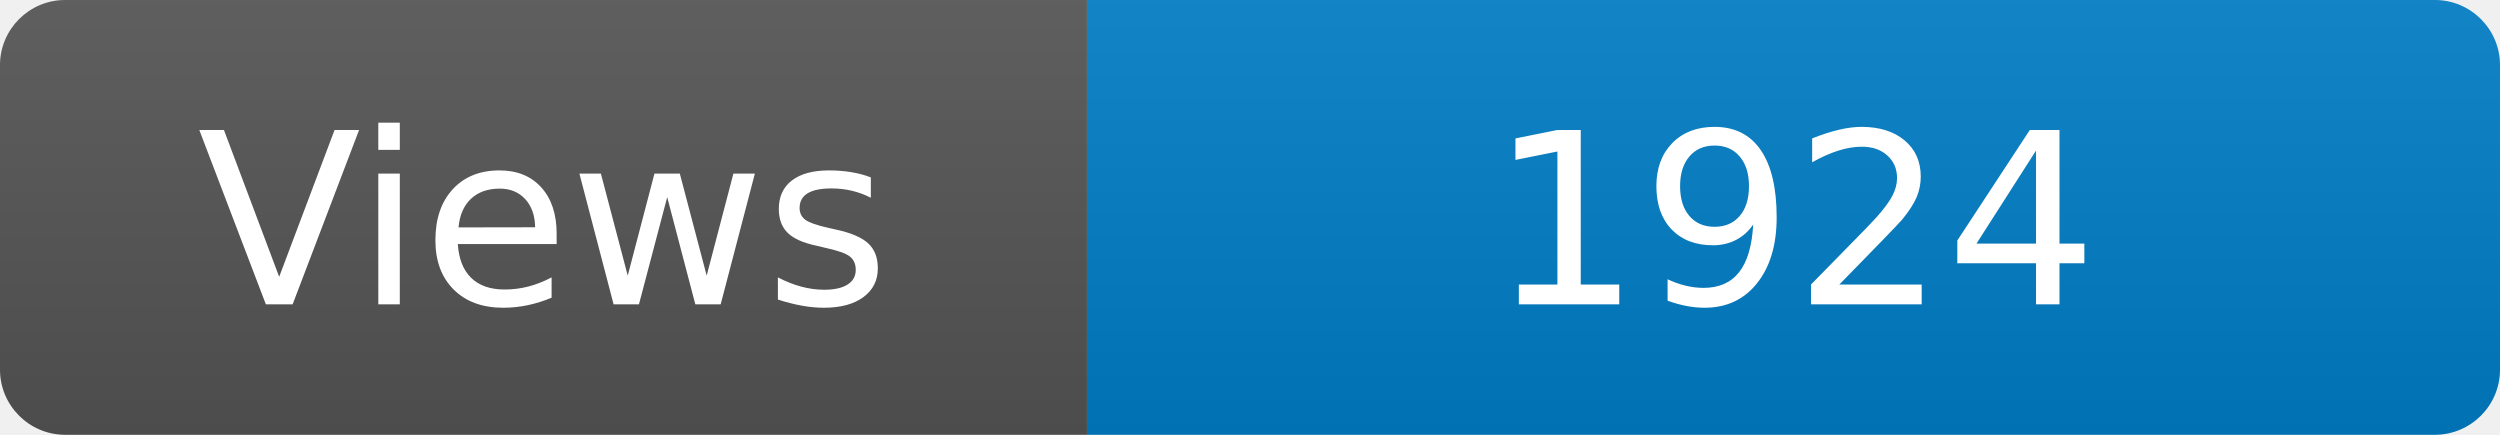
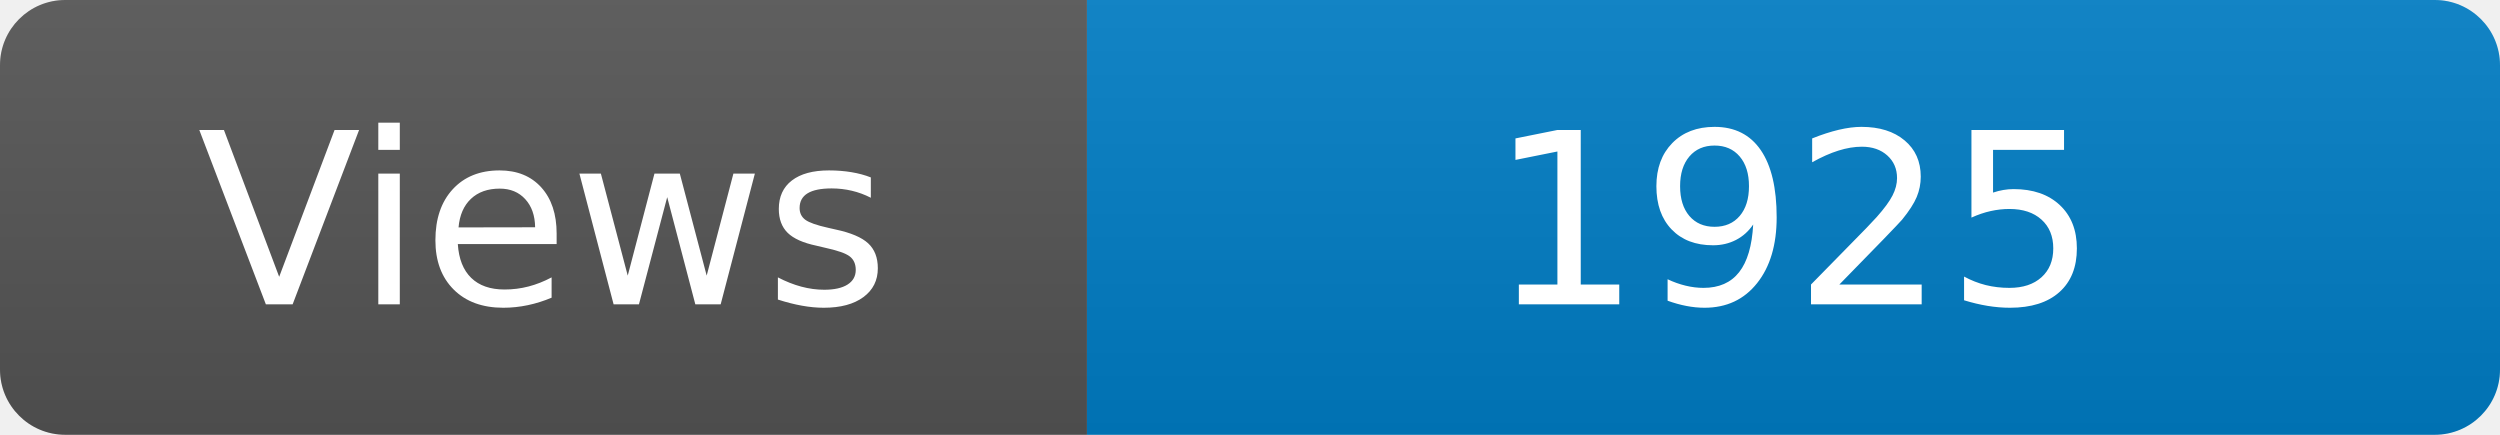
<svg xmlns="http://www.w3.org/2000/svg" width="115" height="20" role="img" aria-label="Maintained?: yes">
  <linearGradient id="s" x2="0" y2="100%">
    <stop offset="0" stop-color="#bbb" stop-opacity=".1" />
    <stop offset="1" stop-opacity=".1" />
  </linearGradient>
  <clipPath id="r">
    <rect width="115" height="20" rx="3" fill="#fff" />
  </clipPath>
  <g clip-path="url(#r)">
    <rect width="50" height="20" fill="#555" />
    <rect x="50" width="160" height="20" fill="#007ec6" />
    <rect width="115" height="20" fill="url(#s)" />
  </g>
  <g fill="#fff" text-anchor="middle" font-family="Verdana,Geneva,DejaVu Sans,sans-serif" font-size="110">
    <text x="250" y="140" transform="scale(.1)" fill="#fff">Views</text>
-     <text x="825" y="140" transform="scale(.1)" fill="#fff">1924</text>
+     <text x="825" y="140" transform="scale(.1)" fill="#fff">1925</text>
  </g>
</svg>
